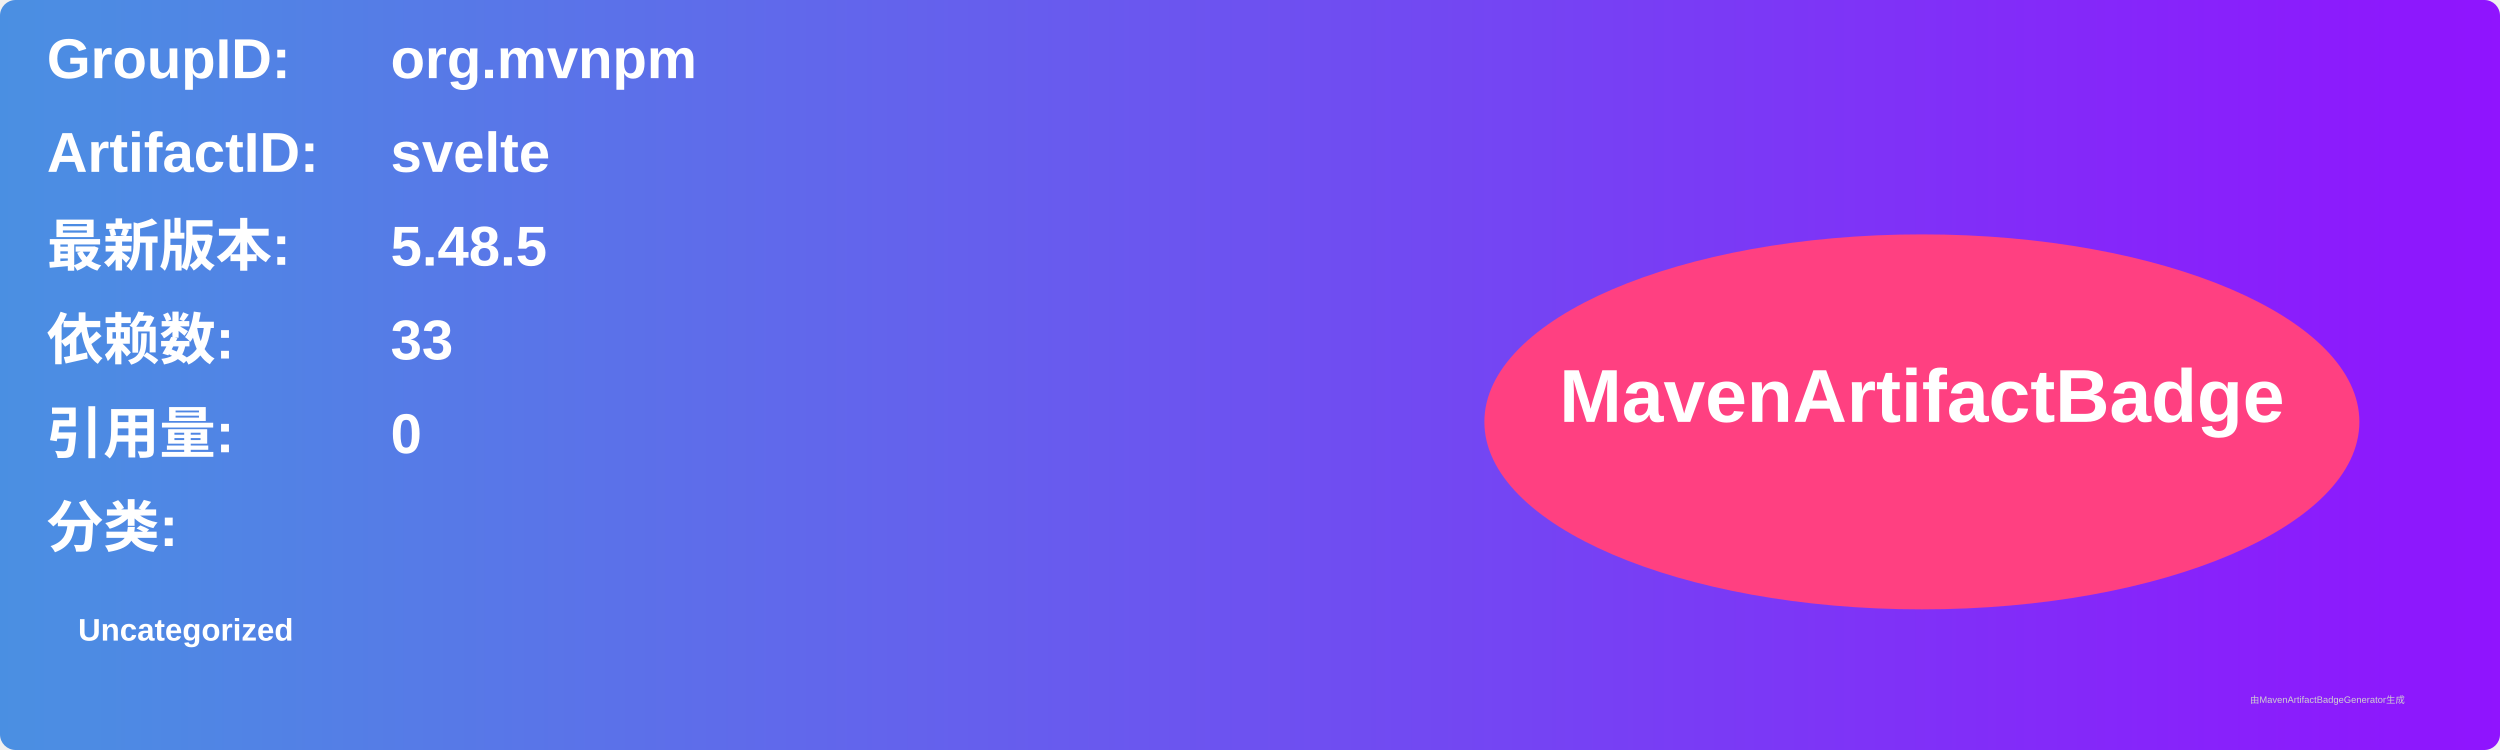
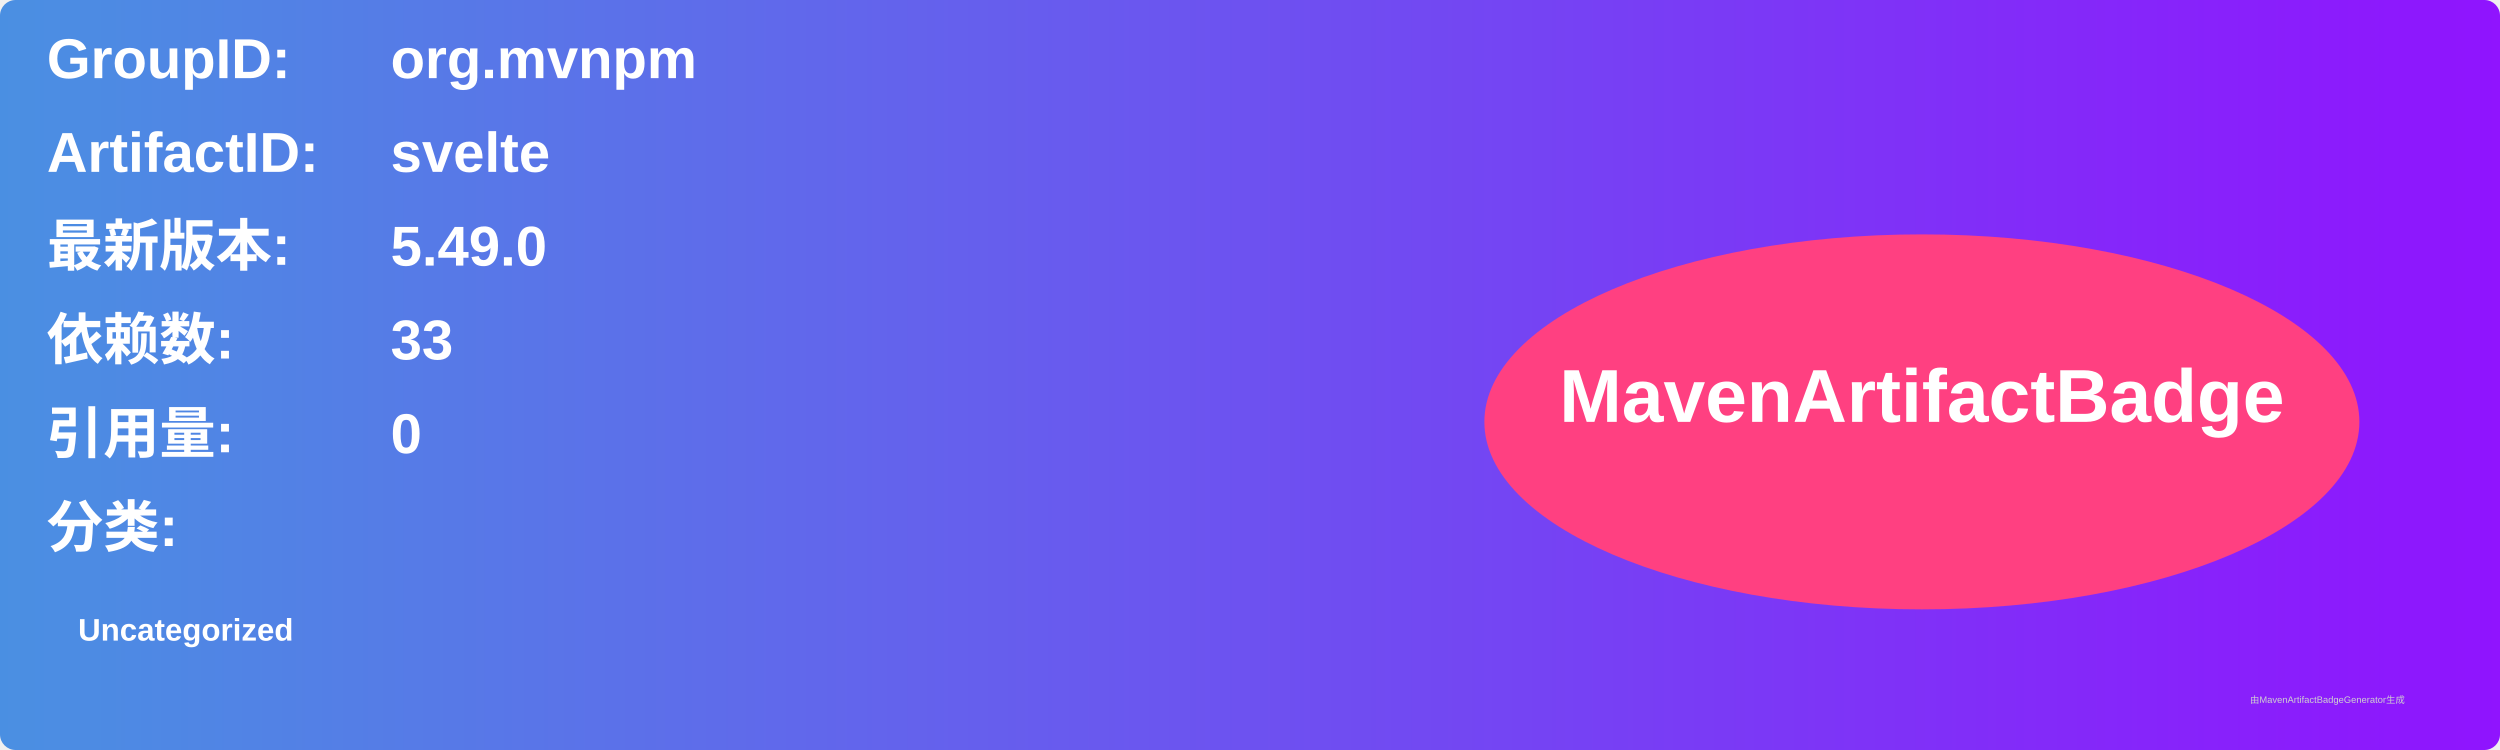
<svg xmlns="http://www.w3.org/2000/svg" width="800" height="240" viewBox="0 0 800 240">
  <linearGradient id="grad" x1="0%" y1="0%" x2="100%" y2="0%">
    <stop offset="0%" stop-color="#4a90e2" />
    <stop offset="100%" stop-color="#9013fe" />
  </linearGradient>
  <rect width="100%" height="100%" rx="5" ry="5" fill="url(#grad)" />
  <g transform="translate(15, 15)">
    <text x="0" y="10" font-family="Arial" font-size="18" fill="white" font-weight="bold" width="260">GroupID:</text>
    <text x="110" y="10" font-family="Arial" font-size="18" fill="white" font-weight="bold" width="460">org.mvnpm</text>
    <text x="0" y="40" font-family="Arial" font-size="18" fill="white" font-weight="bold" width="260">ArtifactID:</text>
    <text x="110" y="40" font-family="Arial" font-size="18" fill="white" font-weight="bold" width="460">svelte</text>
    <text x="0" y="70" font-family="Arial" font-size="18" fill="white" font-weight="bold">最新版本:</text>
    <text x="110" y="70" font-family="Arial" font-size="18" fill="white" font-weight="bold">
-       <tspan font-weight="bold">5.48.5</tspan>
+       <tspan font-weight="bold">5.49.0</tspan>
    </text>
    <text x="0" y="100" font-family="Arial" font-size="18" fill="white" font-weight="bold">依赖数: </text>
    <text x="110" y="100" font-family="Arial" font-size="18" fill="white">
      <tspan font-weight="bold">33</tspan>
    </text>
    <text x="0" y="130" font-family="Arial" font-size="18" fill="white" font-weight="bold">引用量: </text>
    <text x="110" y="130" font-family="Arial" font-size="18" fill="white">
      <tspan font-weight="bold">0</tspan>
    </text>
    <text x="0" y="160" font-family="Arial" font-size="18" fill="white" font-weight="bold">分类:</text>
    <text x="10" y="190" font-family="Arial" font-size="10" fill="white">
      <tspan font-weight="bold">Uncategorized</tspan>
    </text>
    <ellipse cx="600" cy="120" rx="140" ry="60" fill="#ff4081" />
    <text x="600" y="120" text-anchor="middle" font-family="Arial" font-size="24" fill="white" font-weight="bold">MavenArtifactBadge</text>
  </g>
  <text x="720" y="225" font-family="Arial" font-size="3" fill="#d0d0d0">由MavenArtifactBadgeGenerator生成</text>
</svg>
